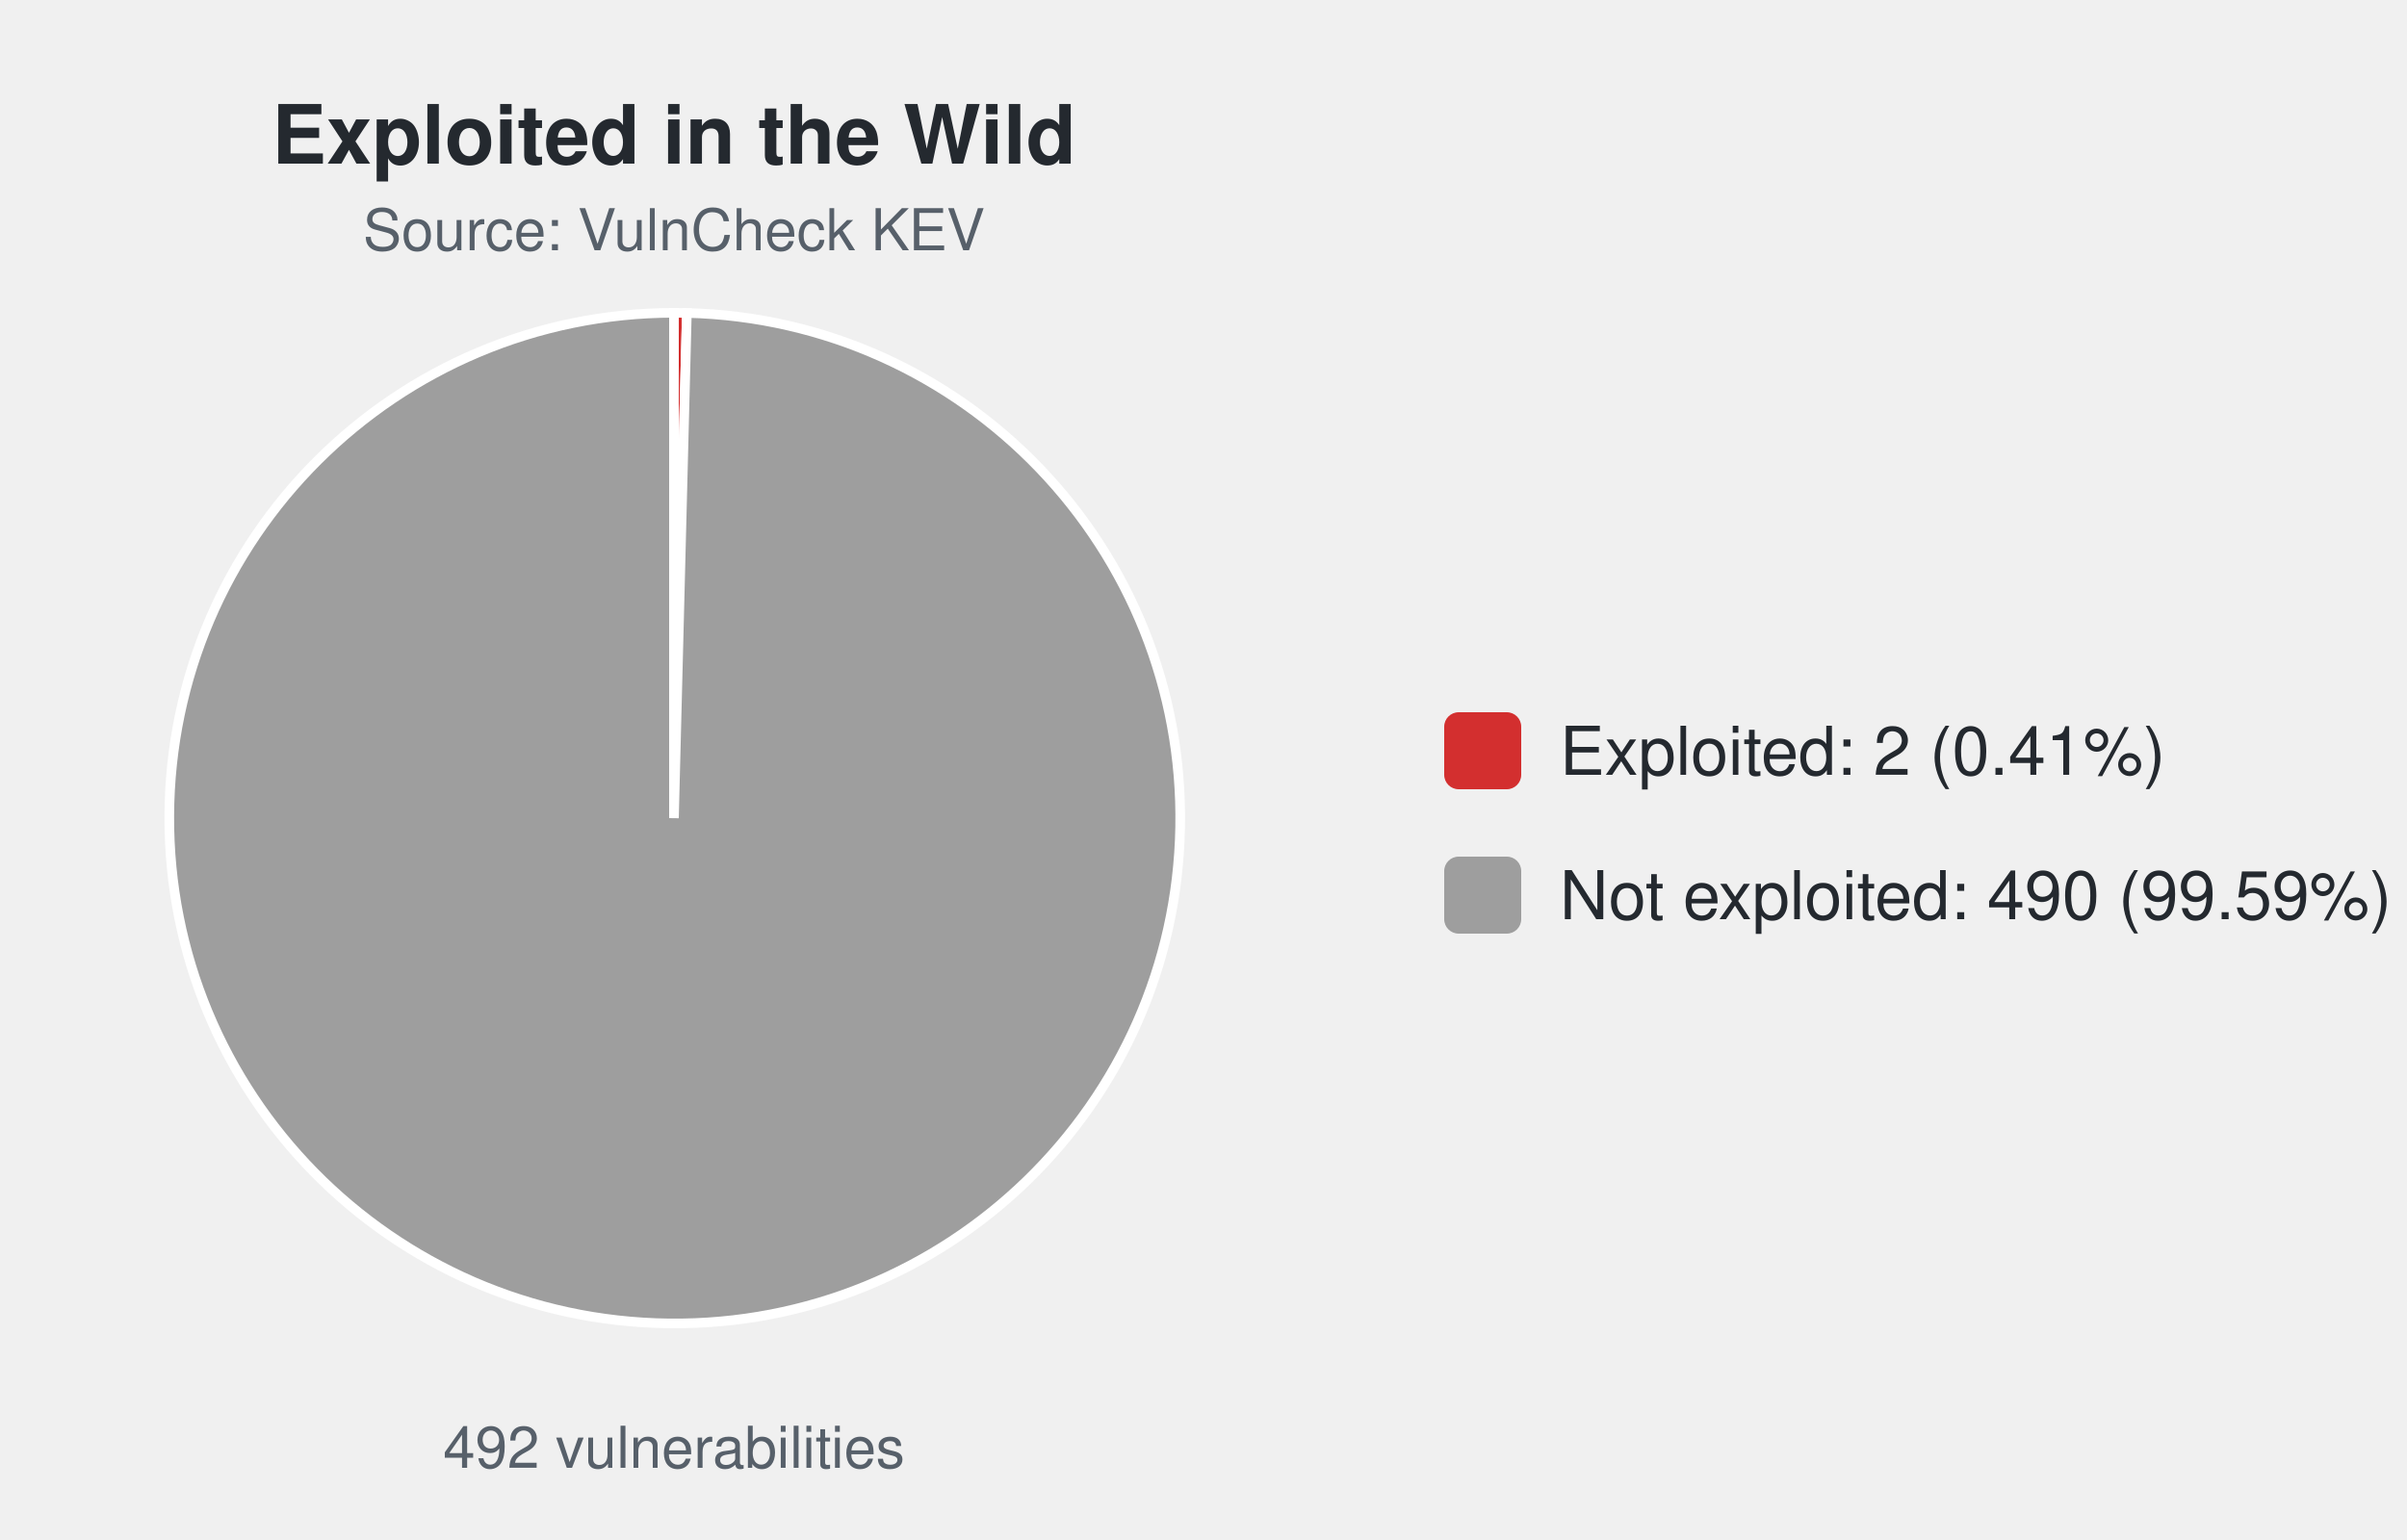
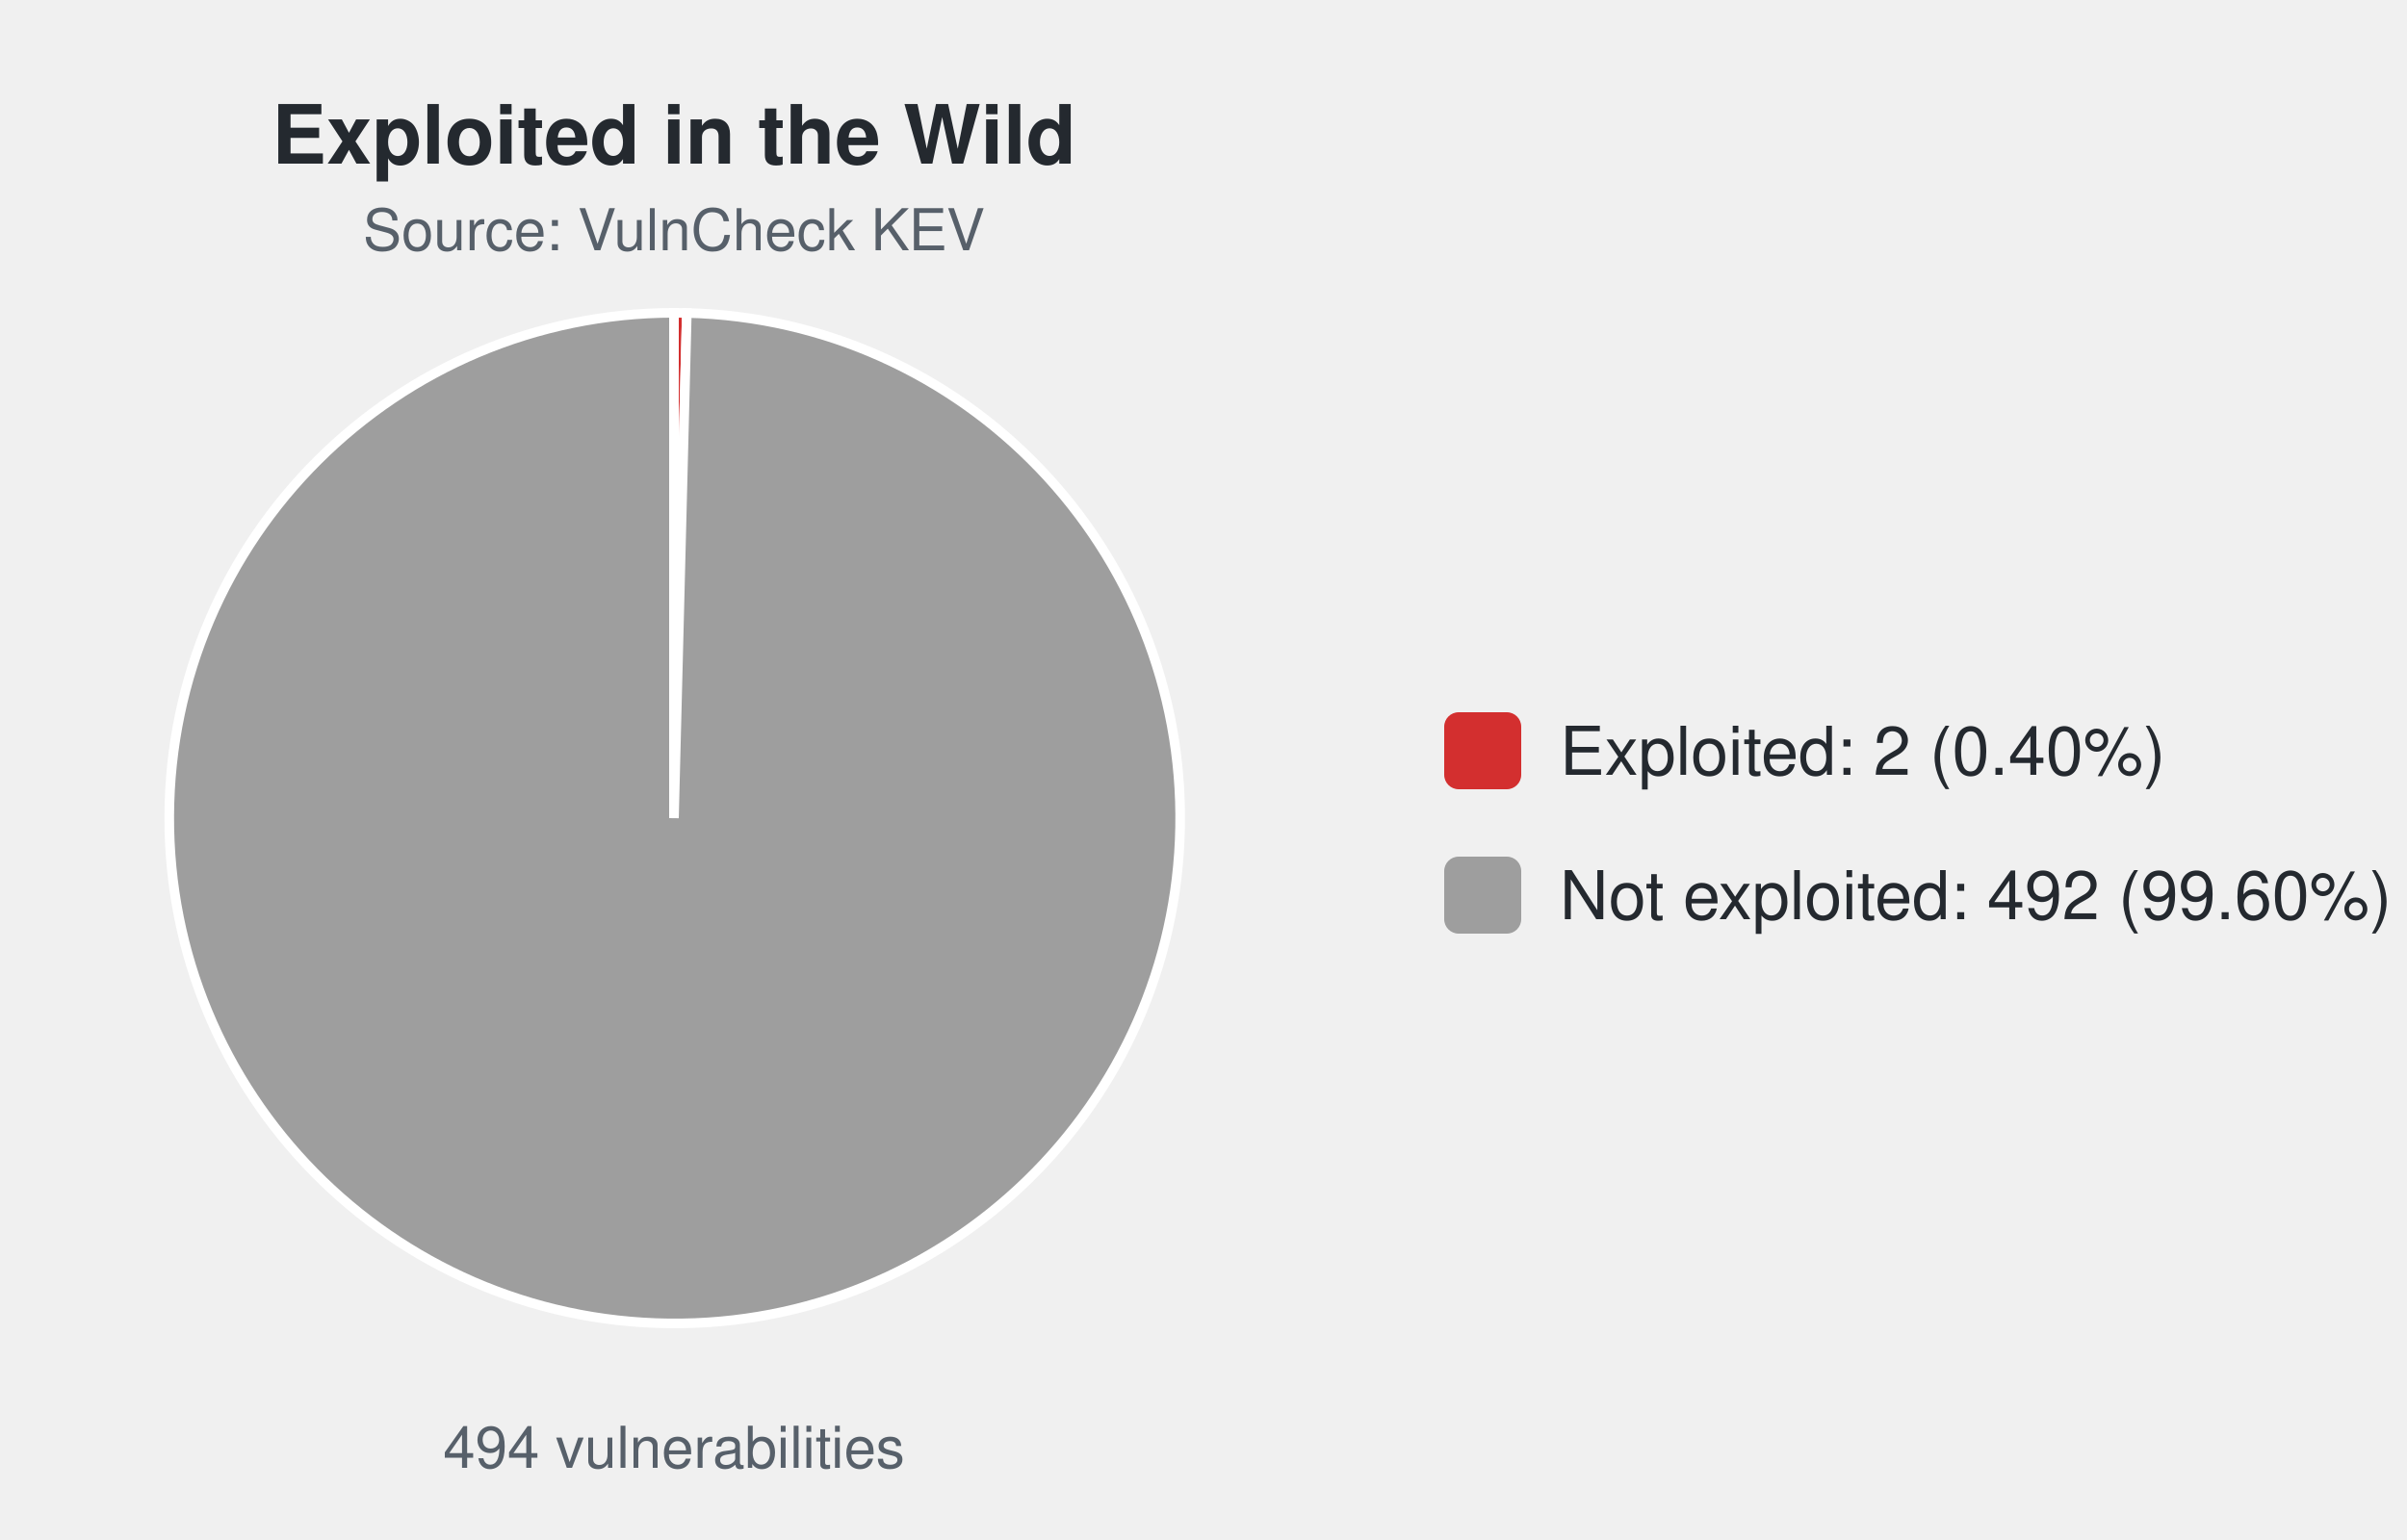
<svg xmlns="http://www.w3.org/2000/svg" width="500" height="320" viewBox="0 0 500 320" font-family="-apple-system,Segoe UI,Helvetica,Arial,sans-serif">
  <text x="140.0" y="34" font-size="17" font-weight="600" text-anchor="middle" fill="#24292f">Exploited in the Wild</text>
  <text x="140.0" y="52" font-size="12" text-anchor="middle" fill="#57606a">Source: VulnCheck KEV</text>
-   <path d="M140.00,170.00 L140.00,65.00 A105.0,105.0 0 0 1 142.68,65.03 Z" fill="#d32f2f" stroke="#ffffff" stroke-width="2" />
-   <path d="M140.00,170.00 L142.68,65.03 A105.0,105.0 0 1 1 140.00,65.00 Z" fill="#9e9e9e" stroke="#ffffff" stroke-width="2" />
-   <text x="140.0" y="305" font-size="12" text-anchor="middle" fill="#57606a">492 vulnerabilities</text>
+   <path d="M140.00,170.00 L140.00,65.00 A105.0,105.0 0 0 1 142.67,65.03 Z" fill="#d32f2f" stroke="#ffffff" stroke-width="2" />
+   <path d="M140.00,170.00 L142.67,65.03 A105.0,105.0 0 1 1 140.00,65.00 Z" fill="#9e9e9e" stroke="#ffffff" stroke-width="2" />
+   <text x="140.0" y="305" font-size="12" text-anchor="middle" fill="#57606a">494 vulnerabilities</text>
  <rect x="300.0" y="148.0" width="16" height="16" rx="3" fill="#d32f2f" />
-   <text x="324.0" y="161.0" font-size="14" fill="#24292f">Exploited: 2 (0.41%)</text>
+   <text x="324.0" y="161.0" font-size="14" fill="#24292f">Exploited: 2 (0.40%)</text>
  <rect x="300.0" y="178.0" width="16" height="16" rx="3" fill="#9e9e9e" />
-   <text x="324.0" y="191.0" font-size="14" fill="#24292f">Not exploited: 490 (99.59%)</text>
+   <text x="324.0" y="191.0" font-size="14" fill="#24292f">Not exploited: 492 (99.60%)</text>
</svg>
